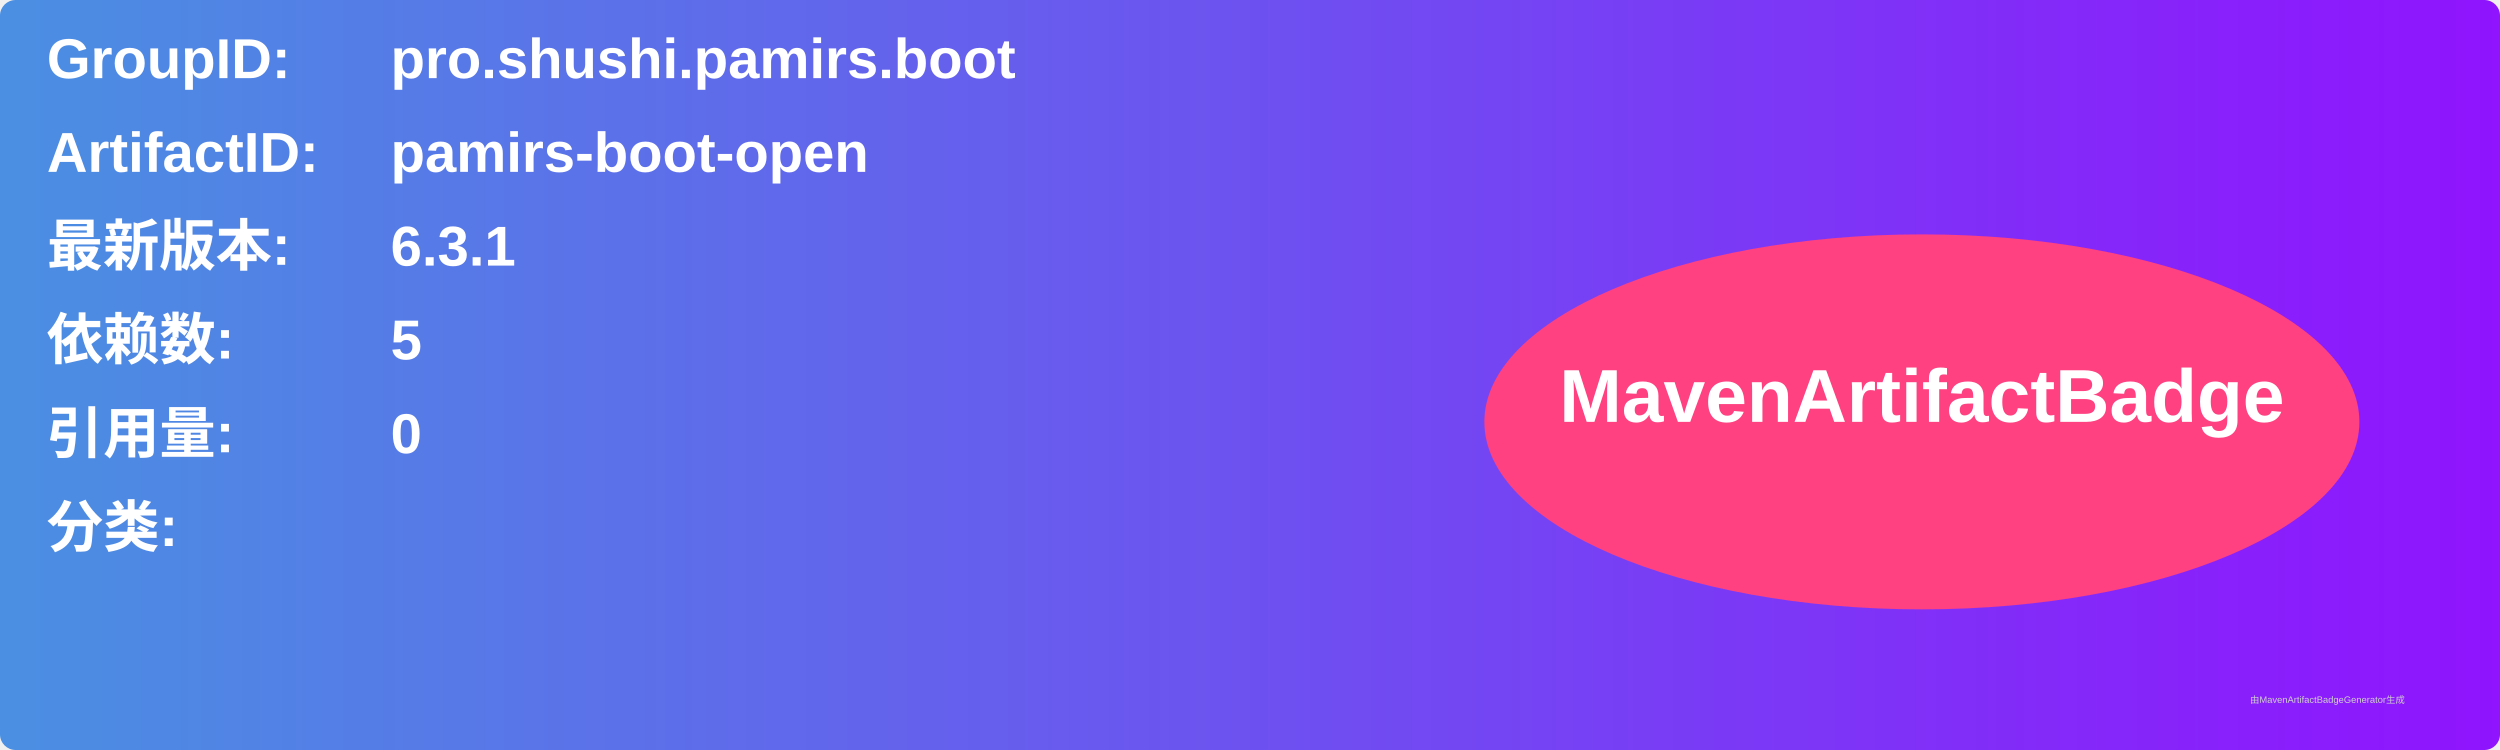
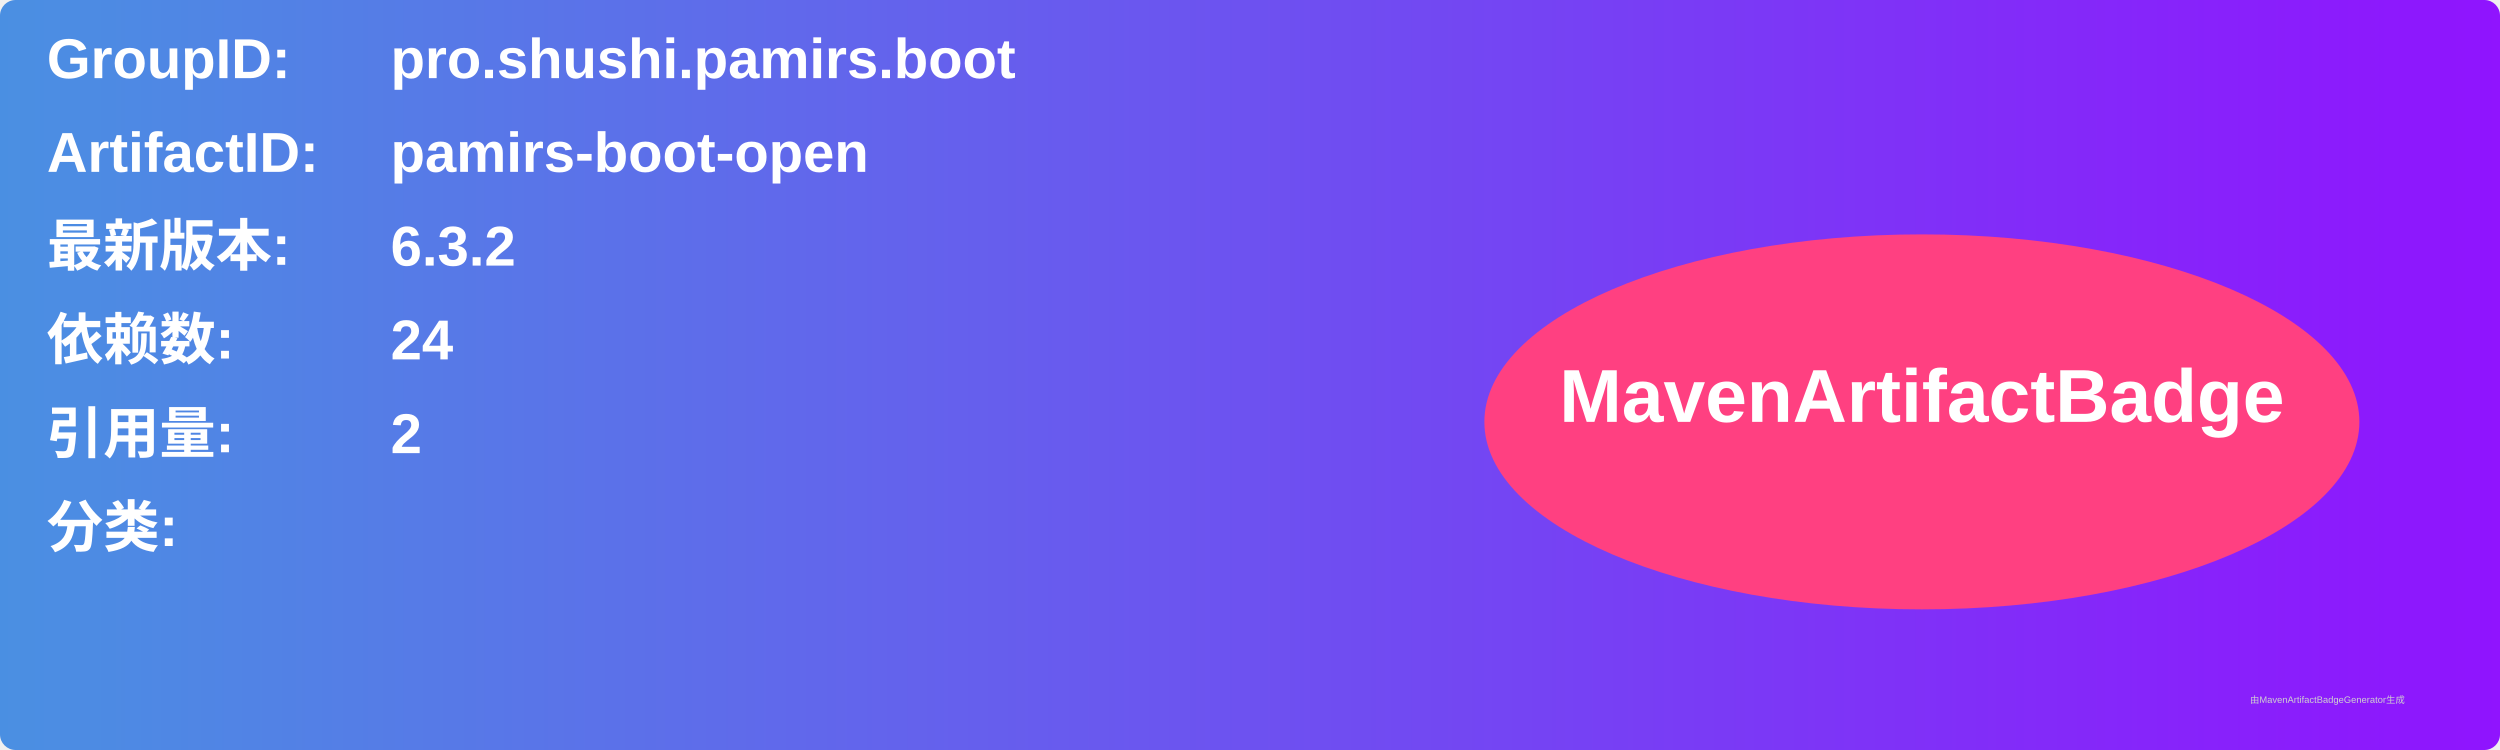
<svg xmlns="http://www.w3.org/2000/svg" width="800" height="240" viewBox="0 0 800 240">
  <linearGradient id="grad" x1="0%" y1="0%" x2="100%" y2="0%">
    <stop offset="0%" stop-color="#4a90e2" />
    <stop offset="100%" stop-color="#9013fe" />
  </linearGradient>
  <rect width="100%" height="100%" rx="5" ry="5" fill="url(#grad)" />
  <g transform="translate(15, 15)">
    <text x="0" y="10" font-family="Arial" font-size="18" fill="white" font-weight="bold" width="260">GroupID:</text>
    <text x="110" y="10" font-family="Arial" font-size="18" fill="white" font-weight="bold" width="460">pro.shushi.pamirs.boot</text>
    <text x="0" y="40" font-family="Arial" font-size="18" fill="white" font-weight="bold" width="260">ArtifactID:</text>
    <text x="110" y="40" font-family="Arial" font-size="18" fill="white" font-weight="bold" width="460">pamirs-boot-open</text>
    <text x="0" y="70" font-family="Arial" font-size="18" fill="white" font-weight="bold">最新版本:</text>
    <text x="110" y="70" font-family="Arial" font-size="18" fill="white" font-weight="bold">
-       <tspan font-weight="bold">6.3.1</tspan>
+       <tspan font-weight="bold">6.3.2</tspan>
    </text>
    <text x="0" y="100" font-family="Arial" font-size="18" fill="white" font-weight="bold">依赖数: </text>
    <text x="110" y="100" font-family="Arial" font-size="18" fill="white">
-       <tspan font-weight="bold">5</tspan>
+       <tspan font-weight="bold">24</tspan>
    </text>
    <text x="0" y="130" font-family="Arial" font-size="18" fill="white" font-weight="bold">引用量: </text>
    <text x="110" y="130" font-family="Arial" font-size="18" fill="white">
-       <tspan font-weight="bold">0</tspan>
+       <tspan font-weight="bold">2</tspan>
    </text>
    <text x="0" y="160" font-family="Arial" font-size="18" fill="white" font-weight="bold">分类:</text>
    <text x="10" y="190" font-family="Arial" font-size="10" fill="white">
      <tspan font-weight="bold" />
    </text>
    <ellipse cx="600" cy="120" rx="140" ry="60" fill="#ff4081" />
    <text x="600" y="120" text-anchor="middle" font-family="Arial" font-size="24" fill="white" font-weight="bold">MavenArtifactBadge</text>
  </g>
  <text x="720" y="225" font-family="Arial" font-size="3" fill="#d0d0d0">由MavenArtifactBadgeGenerator生成</text>
</svg>
